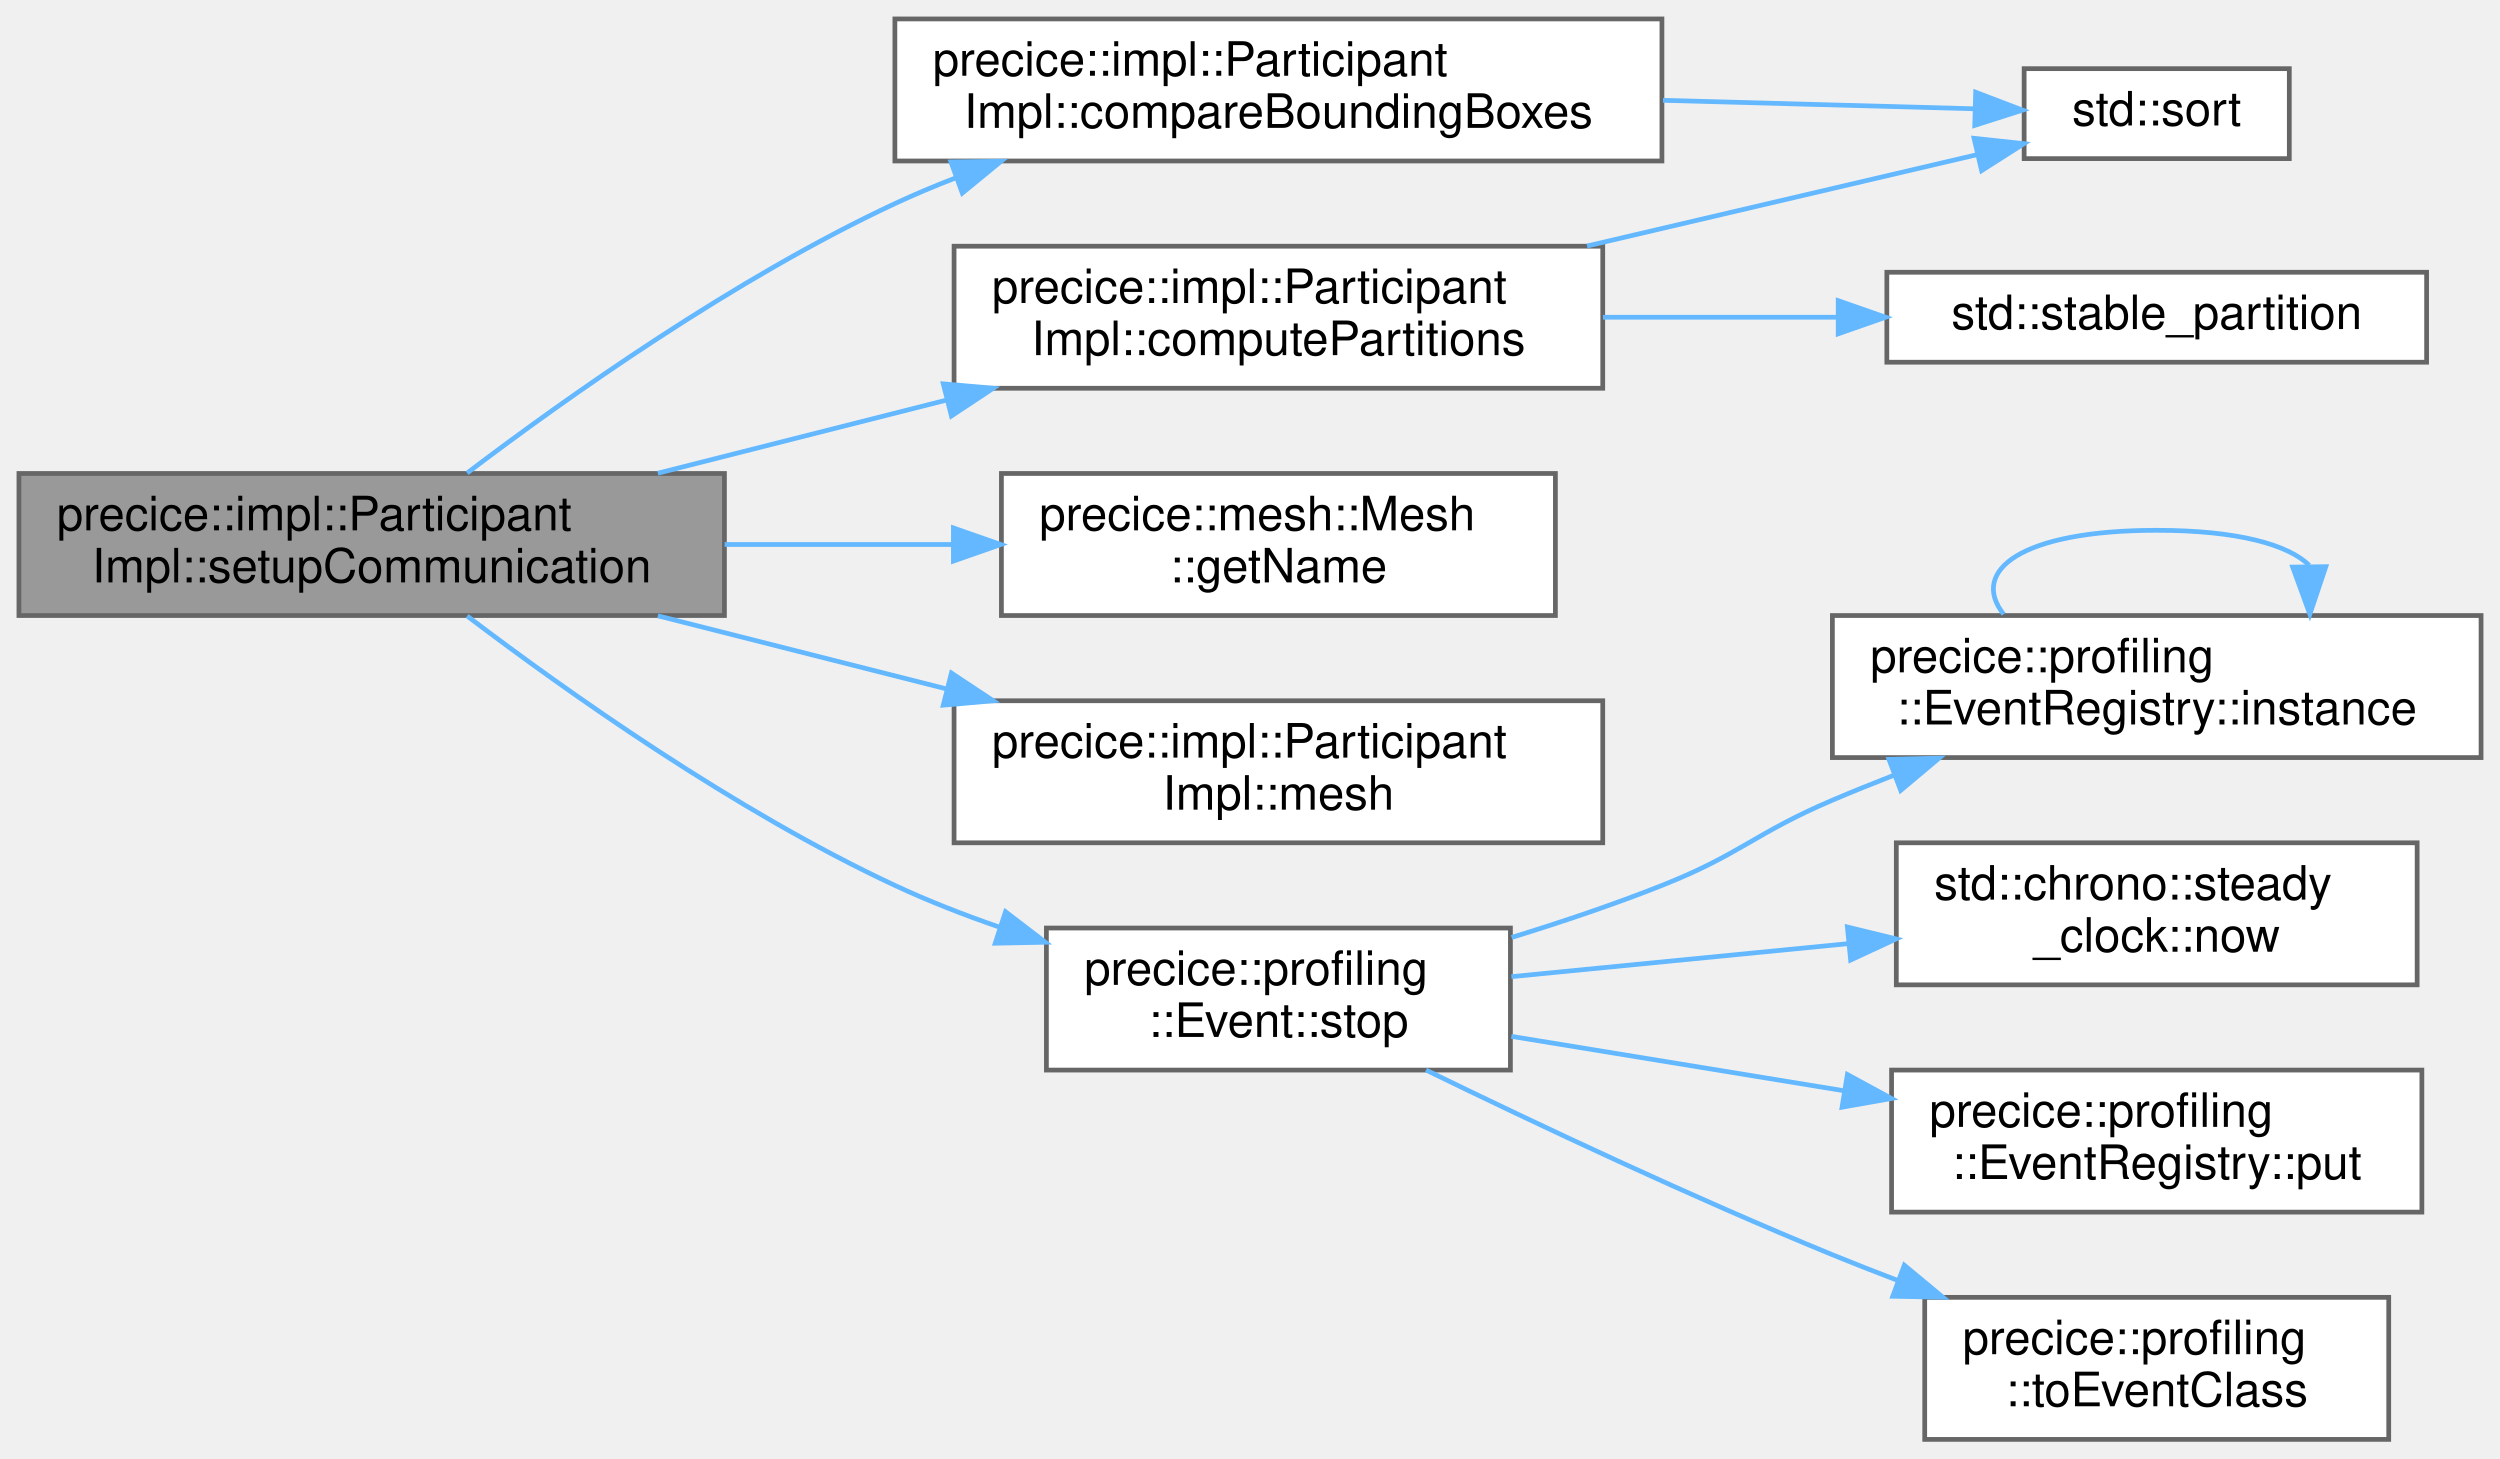
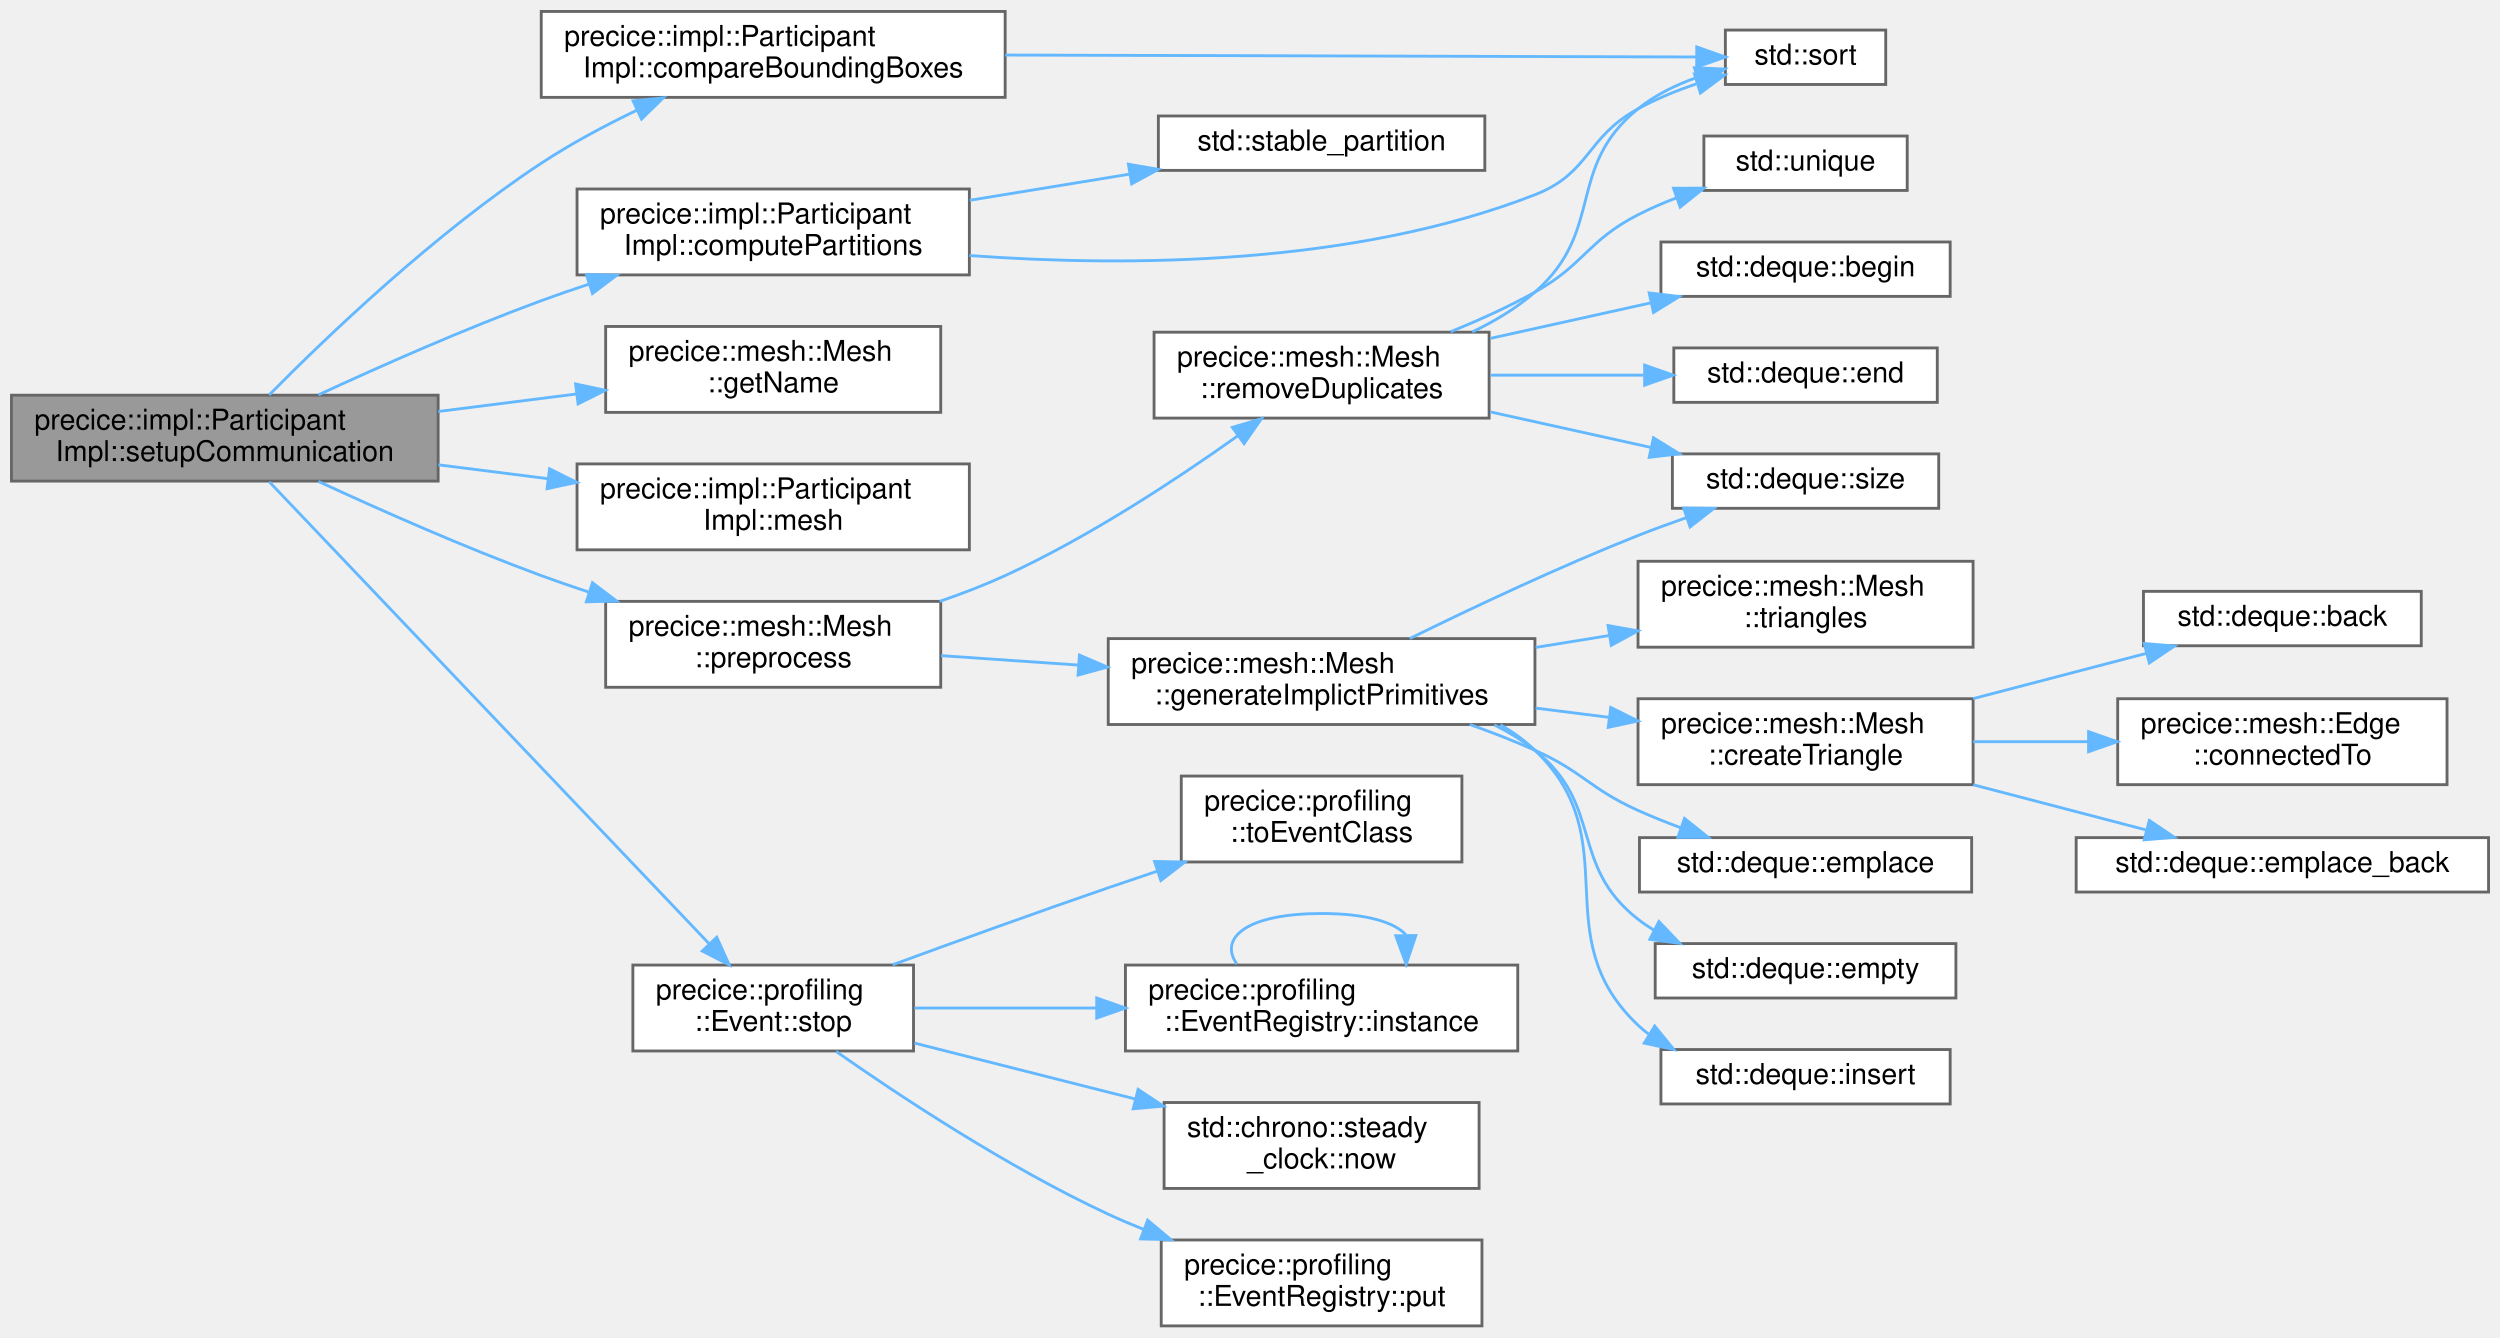
- <svg xmlns="http://www.w3.org/2000/svg" xmlns:xlink="http://www.w3.org/1999/xlink" width="528pt" height="308pt" viewBox="0.00 0.00 528.00 308.00">
-   <g id="graph0" class="graph" transform="scale(1 1) rotate(0) translate(4 304)">
+ <svg xmlns="http://www.w3.org/2000/svg" xmlns:xlink="http://www.w3.org/1999/xlink" width="873pt" height="467pt" viewBox="0.00 0.00 873.00 467.00">
+   <g id="graph0" class="graph" transform="scale(1 1) rotate(0) translate(4 463)">
    <g id="Node000001" class="node">
      <g id="a_Node000001">
        <a xlink:title="Connect participants including repartitioning.">
-           <polygon fill="#999999" stroke="#666666" points="149,-204 0,-204 0,-174 149,-174 149,-204" />
-           <text text-anchor="start" x="8" y="-192" font-family="Helvetica,sans-Serif" font-size="10.00">precice::impl::Participant</text>
-           <text text-anchor="middle" x="74.5" y="-181" font-family="Helvetica,sans-Serif" font-size="10.00">Impl::setupCommunication</text>
+           <polygon fill="#999999" stroke="#666666" points="149,-325 0,-325 0,-295 149,-295 149,-325" />
+           <text text-anchor="start" x="8" y="-313" font-family="Helvetica,sans-Serif" font-size="10.00">precice::impl::Participant</text>
+           <text text-anchor="middle" x="74.5" y="-302" font-family="Helvetica,sans-Serif" font-size="10.00">Impl::setupCommunication</text>
        </a>
      </g>
    </g>
    <g id="Node000002" class="node">
      <g id="a_Node000002">
        <a xlink:href="classprecice_1_1impl_1_1ParticipantImpl.html#ada8ccd6728d0f37d66cf4d6d3a7dcb24" target="_top" xlink:title="Communicate bounding boxes and look for overlaps.">
-           <polygon fill="white" stroke="#666666" points="347,-300 185,-300 185,-270 347,-270 347,-300" />
-           <text text-anchor="start" x="193" y="-288" font-family="Helvetica,sans-Serif" font-size="10.00">precice::impl::Participant</text>
-           <text text-anchor="middle" x="266" y="-277" font-family="Helvetica,sans-Serif" font-size="10.00">Impl::compareBoundingBoxes</text>
+           <polygon fill="white" stroke="#666666" points="347,-459 185,-459 185,-429 347,-429 347,-459" />
+           <text text-anchor="start" x="193" y="-447" font-family="Helvetica,sans-Serif" font-size="10.00">precice::impl::Participant</text>
+           <text text-anchor="middle" x="266" y="-436" font-family="Helvetica,sans-Serif" font-size="10.00">Impl::compareBoundingBoxes</text>
        </a>
      </g>
    </g>
    <g id="edge1_Node000001_Node000002" class="edge">
      <g id="a_edge1_Node000001_Node000002">
        <a xlink:title=" ">
-           <path fill="none" stroke="#63b8ff" d="M94.66,-204.1C115.76,-220.11 151.19,-245.22 185,-261 189.1,-262.91 193.39,-264.72 197.77,-266.41" />
-           <polygon fill="#63b8ff" stroke="#63b8ff" points="196.84,-269.8 207.43,-269.94 199.24,-263.22 196.84,-269.8" />
+           <path fill="none" stroke="#63b8ff" d="M90,-325.1C110.01,-345.35 147.82,-381.55 185,-406 195.34,-412.8 207.08,-419.08 218.33,-424.49" />
+           <polygon fill="#63b8ff" stroke="#63b8ff" points="217.07,-427.77 227.61,-428.83 220.03,-421.42 217.07,-427.77" />
        </a>
      </g>
    </g>
    <g id="Node000004" class="node">
      <g id="a_Node000004">
        <a xlink:href="classprecice_1_1impl_1_1ParticipantImpl.html#a26227c0b243889210010bb443ec0c29e" target="_top" xlink:title="Communicate meshes and create partitions.">
-           <polygon fill="white" stroke="#666666" points="334.5,-252 197.5,-252 197.5,-222 334.5,-222 334.5,-252" />
-           <text text-anchor="start" x="205.5" y="-240" font-family="Helvetica,sans-Serif" font-size="10.00">precice::impl::Participant</text>
-           <text text-anchor="middle" x="266" y="-229" font-family="Helvetica,sans-Serif" font-size="10.00">Impl::computePartitions</text>
+           <polygon fill="white" stroke="#666666" points="334.5,-397 197.5,-397 197.5,-367 334.5,-367 334.5,-397" />
+           <text text-anchor="start" x="205.5" y="-385" font-family="Helvetica,sans-Serif" font-size="10.00">precice::impl::Participant</text>
+           <text text-anchor="middle" x="266" y="-374" font-family="Helvetica,sans-Serif" font-size="10.00">Impl::computePartitions</text>
        </a>
      </g>
    </g>
    <g id="edge3_Node000001_Node000004" class="edge">
      <g id="a_edge3_Node000001_Node000004">
        <a xlink:title=" ">
-           <path fill="none" stroke="#63b8ff" d="M134.94,-204.06C154.25,-208.95 175.85,-214.42 195.81,-219.48" />
-           <polygon fill="#63b8ff" stroke="#63b8ff" points="195.22,-222.93 205.77,-222 196.94,-216.15 195.22,-222.93" />
+           <path fill="none" stroke="#63b8ff" d="M107.18,-325.11C128.83,-335.13 158.31,-348.19 185,-358 190.41,-359.99 196.06,-361.94 201.75,-363.81" />
+           <polygon fill="#63b8ff" stroke="#63b8ff" points="200.75,-367.16 211.34,-366.89 202.89,-360.5 200.75,-367.16" />
        </a>
      </g>
    </g>
    <g id="Node000006" class="node">
      <g id="a_Node000006">
        <a xlink:href="classprecice_1_1mesh_1_1Mesh.html#a3185fe962ba3e8fe0b3cf451681e6a48" target="_top" xlink:title="Returns the name of the mesh, as set in the config file.">
-           <polygon fill="white" stroke="#666666" points="324.5,-204 207.5,-204 207.5,-174 324.5,-174 324.5,-204" />
-           <text text-anchor="start" x="215.5" y="-192" font-family="Helvetica,sans-Serif" font-size="10.00">precice::mesh::Mesh</text>
-           <text text-anchor="middle" x="266" y="-181" font-family="Helvetica,sans-Serif" font-size="10.00">::getName</text>
+           <polygon fill="white" stroke="#666666" points="324.5,-349 207.5,-349 207.5,-319 324.5,-319 324.5,-349" />
+           <text text-anchor="start" x="215.5" y="-337" font-family="Helvetica,sans-Serif" font-size="10.00">precice::mesh::Mesh</text>
+           <text text-anchor="middle" x="266" y="-326" font-family="Helvetica,sans-Serif" font-size="10.00">::getName</text>
        </a>
      </g>
    </g>
    <g id="edge6_Node000001_Node000006" class="edge">
      <g id="a_edge6_Node000001_Node000006">
        <a xlink:title=" ">
-           <path fill="none" stroke="#63b8ff" d="M149.04,-189C164.91,-189 181.62,-189 197.26,-189" />
-           <polygon fill="#63b8ff" stroke="#63b8ff" points="197.36,-192.5 207.36,-189 197.36,-185.5 197.36,-192.5" />
+           <path fill="none" stroke="#63b8ff" d="M149.04,-319.31C164.91,-321.32 181.62,-323.44 197.26,-325.42" />
+           <polygon fill="#63b8ff" stroke="#63b8ff" points="197,-328.92 207.36,-326.7 197.88,-321.97 197,-328.92" />
        </a>
      </g>
    </g>
    <g id="Node000007" class="node">
      <g id="a_Node000007">
        <a xlink:href="classprecice_1_1impl_1_1ParticipantImpl.html#ada2527840695cfb6486a76a0938b6b82" target="_top" xlink:title="Allows to access a registered mesh.">
-           <polygon fill="white" stroke="#666666" points="334.5,-156 197.5,-156 197.5,-126 334.5,-126 334.5,-156" />
-           <text text-anchor="start" x="205.5" y="-144" font-family="Helvetica,sans-Serif" font-size="10.00">precice::impl::Participant</text>
-           <text text-anchor="middle" x="266" y="-133" font-family="Helvetica,sans-Serif" font-size="10.00">Impl::mesh</text>
+           <polygon fill="white" stroke="#666666" points="334.5,-301 197.5,-301 197.5,-271 334.5,-271 334.5,-301" />
+           <text text-anchor="start" x="205.5" y="-289" font-family="Helvetica,sans-Serif" font-size="10.00">precice::impl::Participant</text>
+           <text text-anchor="middle" x="266" y="-278" font-family="Helvetica,sans-Serif" font-size="10.00">Impl::mesh</text>
        </a>
      </g>
    </g>
    <g id="edge7_Node000001_Node000007" class="edge">
      <g id="a_edge7_Node000001_Node000007">
        <a xlink:title=" ">
-           <path fill="none" stroke="#63b8ff" d="M134.94,-173.94C154.25,-169.05 175.85,-163.58 195.81,-158.52" />
-           <polygon fill="#63b8ff" stroke="#63b8ff" points="196.94,-161.85 205.77,-156 195.22,-155.07 196.94,-161.85" />
+           <path fill="none" stroke="#63b8ff" d="M149.04,-300.69C161.6,-299.1 174.68,-297.44 187.34,-295.84" />
+           <polygon fill="#63b8ff" stroke="#63b8ff" points="187.91,-299.29 197.39,-294.56 187.03,-292.35 187.91,-299.29" />
        </a>
      </g>
    </g>
    <g id="Node000008" class="node">
      <g id="a_Node000008">
-         <a xlink:href="classprecice_1_1profiling_1_1Event.html#a4218cc284dfa09a754f4bf510e574066" target="_top" xlink:title="Stops a running event.">
-           <polygon fill="white" stroke="#666666" points="315,-108 217,-108 217,-78 315,-78 315,-108" />
-           <text text-anchor="start" x="225" y="-96" font-family="Helvetica,sans-Serif" font-size="10.00">precice::profiling</text>
-           <text text-anchor="middle" x="266" y="-85" font-family="Helvetica,sans-Serif" font-size="10.00">::Event::stop</text>
+         <a xlink:href="classprecice_1_1mesh_1_1Mesh.html#a90019bf5dada5463d461d7cccb4a5d4e" target="_top" xlink:title=" ">
+           <polygon fill="white" stroke="#666666" points="324.5,-253 207.5,-253 207.5,-223 324.5,-223 324.5,-253" />
+           <text text-anchor="start" x="215.5" y="-241" font-family="Helvetica,sans-Serif" font-size="10.00">precice::mesh::Mesh</text>
+           <text text-anchor="middle" x="266" y="-230" font-family="Helvetica,sans-Serif" font-size="10.00">::preprocess</text>
        </a>
      </g>
    </g>
    <g id="edge8_Node000001_Node000008" class="edge">
      <g id="a_edge8_Node000001_Node000008">
        <a xlink:title=" ">
-           <path fill="none" stroke="#63b8ff" d="M94.66,-173.9C115.76,-157.89 151.19,-132.78 185,-117 192.02,-113.72 199.6,-110.77 207.19,-108.15" />
-           <polygon fill="#63b8ff" stroke="#63b8ff" points="208.37,-111.44 216.78,-105 206.19,-104.79 208.37,-111.44" />
+           <path fill="none" stroke="#63b8ff" d="M107.18,-294.89C128.83,-284.87 158.31,-271.81 185,-262 190.41,-260.01 196.06,-258.06 201.75,-256.19" />
+           <polygon fill="#63b8ff" stroke="#63b8ff" points="202.89,-259.5 211.34,-253.11 200.75,-252.84 202.89,-259.5" />
+         </a>
+       </g>
+     </g>
+     <g id="Node000023" class="node">
+       <g id="a_Node000023">
+         <a xlink:href="classprecice_1_1profiling_1_1Event.html#a4218cc284dfa09a754f4bf510e574066" target="_top" xlink:title="Stops a running event.">
+           <polygon fill="white" stroke="#666666" points="315,-126 217,-126 217,-96 315,-96 315,-126" />
+           <text text-anchor="start" x="225" y="-114" font-family="Helvetica,sans-Serif" font-size="10.00">precice::profiling</text>
+           <text text-anchor="middle" x="266" y="-103" font-family="Helvetica,sans-Serif" font-size="10.00">::Event::stop</text>
+         </a>
+       </g>
+     </g>
+     <g id="edge25_Node000001_Node000023" class="edge">
+       <g id="a_edge25_Node000001_Node000023">
+         <a xlink:title=" ">
+           <path fill="none" stroke="#63b8ff" d="M90.06,-294.72C123.27,-259.83 204.8,-174.22 243.69,-133.38" />
+           <polygon fill="#63b8ff" stroke="#63b8ff" points="246.29,-135.72 250.65,-126.06 241.22,-130.89 246.29,-135.72" />
        </a>
      </g>
    </g>
    <g id="Node000003" class="node">
      <g id="a_Node000003">
        <a target="_parent" xlink:href="http://en.cppreference.com/w/cpp/algorithm/sort.html#" xlink:title=" ">
-           <polygon fill="white" stroke="#666666" points="479.5,-289.5 423.5,-289.5 423.5,-270.5 479.5,-270.5 479.5,-289.5" />
-           <text text-anchor="middle" x="451.5" y="-277.5" font-family="Helvetica,sans-Serif" font-size="10.00">std::sort</text>
+           <polygon fill="white" stroke="#666666" points="654.5,-452.5 598.5,-452.5 598.5,-433.5 654.5,-433.5 654.5,-452.5" />
+           <text text-anchor="middle" x="626.5" y="-440.5" font-family="Helvetica,sans-Serif" font-size="10.00">std::sort</text>
        </a>
      </g>
    </g>
    <g id="edge2_Node000002_Node000003" class="edge">
      <g id="a_edge2_Node000002_Node000003">
        <a xlink:title=" ">
-           <path fill="none" stroke="#63b8ff" d="M347.22,-282.81C370.17,-282.19 394.09,-281.54 413.13,-281.02" />
-           <polygon fill="#63b8ff" stroke="#63b8ff" points="413.26,-284.52 423.16,-280.74 413.07,-277.52 413.26,-284.52" />
+           <path fill="none" stroke="#63b8ff" d="M347.01,-443.78C422.23,-443.57 531.5,-443.26 588.21,-443.1" />
+           <polygon fill="#63b8ff" stroke="#63b8ff" points="588.51,-446.6 598.5,-443.08 588.49,-439.6 588.51,-446.6" />
        </a>
      </g>
    </g>
    <g id="edge4_Node000004_Node000003" class="edge">
      <g id="a_edge4_Node000004_Node000003">
        <a xlink:title=" ">
-           <path fill="none" stroke="#63b8ff" d="M331.18,-252.04C358.73,-258.49 389.93,-265.81 413.52,-271.33" />
-           <polygon fill="#63b8ff" stroke="#63b8ff" points="412.92,-274.79 423.45,-273.66 414.52,-267.97 412.92,-274.79" />
+           <path fill="none" stroke="#63b8ff" d="M334.51,-373.78C389.58,-369.75 468.38,-370.19 532,-395 551.4,-402.57 549.71,-415.03 568,-425 574.29,-428.43 581.34,-431.31 588.28,-433.7" />
+           <polygon fill="#63b8ff" stroke="#63b8ff" points="587.69,-437.18 598.28,-436.84 589.79,-430.5 587.69,-437.18" />
        </a>
      </g>
    </g>
    <g id="Node000005" class="node">
      <g id="a_Node000005">
        <a target="_parent" xlink:href="http://en.cppreference.com/w/cpp/algorithm/stable_partition.html#" xlink:title=" ">
-           <polygon fill="white" stroke="#666666" points="508.5,-246.5 394.5,-246.5 394.5,-227.5 508.5,-227.5 508.5,-246.5" />
-           <text text-anchor="middle" x="451.5" y="-234.5" font-family="Helvetica,sans-Serif" font-size="10.00">std::stable_partition</text>
+           <polygon fill="white" stroke="#666666" points="514.5,-422.5 400.5,-422.5 400.5,-403.5 514.5,-403.5 514.5,-422.5" />
+           <text text-anchor="middle" x="457.5" y="-410.5" font-family="Helvetica,sans-Serif" font-size="10.00">std::stable_partition</text>
        </a>
      </g>
    </g>
    <g id="edge5_Node000004_Node000005" class="edge">
      <g id="a_edge5_Node000004_Node000005">
        <a xlink:title=" ">
-           <path fill="none" stroke="#63b8ff" d="M334.55,-237C350.64,-237 367.81,-237 383.86,-237" />
-           <polygon fill="#63b8ff" stroke="#63b8ff" points="384.23,-240.5 394.23,-237 384.23,-233.5 384.23,-240.5" />
+           <path fill="none" stroke="#63b8ff" d="M334.61,-393.06C352.82,-396.04 372.48,-399.26 390.59,-402.22" />
+           <polygon fill="#63b8ff" stroke="#63b8ff" points="390.04,-405.67 400.48,-403.84 391.17,-398.77 390.04,-405.67" />
        </a>
      </g>
    </g>
    <g id="Node000009" class="node">
      <g id="a_Node000009">
-         <a xlink:href="classprecice_1_1profiling_1_1EventRegistry.html#a0a1555e6211794ef23fcaf7a4f41950d" target="_top" xlink:title="Returns the only instance (singleton) of the EventRegistry class.">
-           <polygon fill="white" stroke="#666666" points="520,-174 383,-174 383,-144 520,-144 520,-174" />
-           <text text-anchor="start" x="391" y="-162" font-family="Helvetica,sans-Serif" font-size="10.00">precice::profiling</text>
-           <text text-anchor="middle" x="451.5" y="-151" font-family="Helvetica,sans-Serif" font-size="10.00">::EventRegistry::instance</text>
+         <a xlink:href="classprecice_1_1mesh_1_1Mesh.html#a8450167a1e560d6083b9eac28066ff39" target="_top" xlink:title=" ">
+           <polygon fill="white" stroke="#666666" points="532,-240 383,-240 383,-210 532,-210 532,-240" />
+           <text text-anchor="start" x="391" y="-228" font-family="Helvetica,sans-Serif" font-size="10.00">precice::mesh::Mesh</text>
+           <text text-anchor="middle" x="457.5" y="-217" font-family="Helvetica,sans-Serif" font-size="10.00">::generateImplictPrimitives</text>
        </a>
      </g>
    </g>
    <g id="edge9_Node000008_Node000009" class="edge">
      <g id="a_edge9_Node000008_Node000009">
        <a xlink:title=" ">
-           <path fill="none" stroke="#63b8ff" d="M315.26,-106.01C325.84,-109.27 336.89,-112.99 347,-117 363.63,-123.59 366.54,-127.99 383,-135 387.17,-136.78 391.52,-138.53 395.91,-140.24" />
-           <polygon fill="#63b8ff" stroke="#63b8ff" points="394.95,-143.62 405.54,-143.88 397.43,-137.07 394.95,-143.62" />
+           <path fill="none" stroke="#63b8ff" d="M324.63,-234.05C339.78,-233.01 356.43,-231.86 372.65,-230.75" />
+           <polygon fill="#63b8ff" stroke="#63b8ff" points="372.94,-234.24 382.68,-230.06 372.46,-227.26 372.94,-234.24" />
+         </a>
+       </g>
+     </g>
+     <g id="Node000019" class="node">
+       <g id="a_Node000019">
+         <a xlink:href="classprecice_1_1mesh_1_1Mesh.html#a339d375dcc901100c90fdcd933a369af" target="_top" xlink:title="Removes all duplicate connectivity.">
+           <polygon fill="white" stroke="#666666" points="516,-347 399,-347 399,-317 516,-317 516,-347" />
+           <text text-anchor="start" x="407" y="-335" font-family="Helvetica,sans-Serif" font-size="10.00">precice::mesh::Mesh</text>
+           <text text-anchor="middle" x="457.5" y="-324" font-family="Helvetica,sans-Serif" font-size="10.00">::removeDuplicates</text>
+         </a>
+       </g>
+     </g>
+     <g id="edge19_Node000008_Node000019" class="edge">
+       <g id="a_edge19_Node000008_Node000019">
+         <a xlink:title=" ">
+           <path fill="none" stroke="#63b8ff" d="M324.1,-253C331.92,-255.67 339.75,-258.67 347,-262 376.2,-275.4 406.79,-295.54 428.19,-310.79" />
+           <polygon fill="#63b8ff" stroke="#63b8ff" points="426.33,-313.76 436.49,-316.78 430.43,-308.09 426.33,-313.76" />
        </a>
      </g>
    </g>
    <g id="Node000010" class="node">
      <g id="a_Node000010">
-         <a target="_parent" xlink:href="http://en.cppreference.com/w/cpp/chrono/steady_clock/now.html#" xlink:title=" ">
-           <polygon fill="white" stroke="#666666" points="506.5,-126 396.5,-126 396.5,-96 506.5,-96 506.5,-126" />
-           <text text-anchor="start" x="404.5" y="-114" font-family="Helvetica,sans-Serif" font-size="10.00">std::chrono::steady</text>
-           <text text-anchor="middle" x="451.5" y="-103" font-family="Helvetica,sans-Serif" font-size="10.00">_clock::now</text>
-         </a>
-       </g>
-     </g>
-     <g id="edge11_Node000008_Node000010" class="edge">
-       <g id="a_edge11_Node000008_Node000010">
-         <a xlink:title=" ">
-           <path fill="none" stroke="#63b8ff" d="M315.21,-97.73C336.95,-99.86 362.93,-102.41 386.29,-104.7" />
-           <polygon fill="#63b8ff" stroke="#63b8ff" points="386.17,-108.21 396.46,-105.7 386.85,-101.24 386.17,-108.21" />
+         <a xlink:href="classprecice_1_1mesh_1_1Mesh.html#a00c3db2576c63d8c6f351175ddc0a4d0" target="_top" xlink:title="Creates and initializes a Triangle object.">
+           <polygon fill="white" stroke="#666666" points="685,-219 568,-219 568,-189 685,-189 685,-219" />
+           <text text-anchor="start" x="576" y="-207" font-family="Helvetica,sans-Serif" font-size="10.00">precice::mesh::Mesh</text>
+           <text text-anchor="middle" x="626.5" y="-196" font-family="Helvetica,sans-Serif" font-size="10.00">::createTriangle</text>
+         </a>
+       </g>
+     </g>
+     <g id="edge10_Node000009_Node000010" class="edge">
+       <g id="a_edge10_Node000009_Node000010">
+         <a xlink:title=" ">
+           <path fill="none" stroke="#63b8ff" d="M532.23,-215.73C540.75,-214.66 549.39,-213.57 557.82,-212.51" />
+           <polygon fill="#63b8ff" stroke="#63b8ff" points="558.47,-215.96 567.96,-211.24 557.6,-209.01 558.47,-215.96" />
+         </a>
+       </g>
+     </g>
+     <g id="Node000014" class="node">
+       <g id="a_Node000014">
+         <a target="_parent" xlink:href="http://en.cppreference.com/w/cpp/container/deque/emplace.html#" xlink:title=" ">
+           <polygon fill="white" stroke="#666666" points="684.5,-170.5 568.5,-170.5 568.5,-151.5 684.5,-151.5 684.5,-170.5" />
+           <text text-anchor="middle" x="626.5" y="-158.5" font-family="Helvetica,sans-Serif" font-size="10.00">std::deque::emplace</text>
+         </a>
+       </g>
+     </g>
+     <g id="edge14_Node000009_Node000014" class="edge">
+       <g id="a_edge14_Node000009_Node000014">
+         <a xlink:title=" ">
+           <path fill="none" stroke="#63b8ff" d="M509.25,-210C516.98,-207.27 524.77,-204.24 532,-201 548.9,-193.42 551.11,-187.61 568,-180 572.73,-177.87 577.77,-175.85 582.84,-173.98" />
+           <polygon fill="#63b8ff" stroke="#63b8ff" points="584.23,-177.2 592.51,-170.59 581.92,-170.6 584.23,-177.2" />
+         </a>
+       </g>
+     </g>
+     <g id="Node000015" class="node">
+       <g id="a_Node000015">
+         <a target="_parent" xlink:href="http://en.cppreference.com/w/cpp/container/deque/empty.html#" xlink:title=" ">
+           <polygon fill="white" stroke="#666666" points="679,-133.5 574,-133.5 574,-114.5 679,-114.5 679,-133.5" />
+           <text text-anchor="middle" x="626.5" y="-121.5" font-family="Helvetica,sans-Serif" font-size="10.00">std::deque::empty</text>
+         </a>
+       </g>
+     </g>
+     <g id="edge15_Node000009_Node000015" class="edge">
+       <g id="a_edge15_Node000009_Node000015">
+         <a xlink:title=" ">
+           <path fill="none" stroke="#63b8ff" d="M517.81,-209.87C522.86,-207.35 527.68,-204.41 532,-201 556.09,-181.94 543.79,-160.91 568,-142 569.77,-140.61 571.66,-139.33 573.62,-138.15" />
+           <polygon fill="#63b8ff" stroke="#63b8ff" points="575.29,-141.22 582.61,-133.57 572.12,-134.99 575.29,-141.22" />
+         </a>
+       </g>
+     </g>
+     <g id="Node000016" class="node">
+       <g id="a_Node000016">
+         <a target="_parent" xlink:href="http://en.cppreference.com/w/cpp/container/deque/insert.html#" xlink:title=" ">
+           <polygon fill="white" stroke="#666666" points="677,-96.5 576,-96.5 576,-77.5 677,-77.5 677,-96.5" />
+           <text text-anchor="middle" x="626.5" y="-84.5" font-family="Helvetica,sans-Serif" font-size="10.00">std::deque::insert</text>
+         </a>
+       </g>
+     </g>
+     <g id="edge16_Node000009_Node000016" class="edge">
+       <g id="a_edge16_Node000009_Node000016">
+         <a xlink:title=" ">
+           <path fill="none" stroke="#63b8ff" d="M519.96,-209.9C524.33,-207.38 528.41,-204.44 532,-201 564.91,-169.48 534.9,-136.32 568,-105 569.14,-103.92 570.34,-102.91 571.6,-101.95" />
+           <polygon fill="#63b8ff" stroke="#63b8ff" points="573.82,-104.7 580.53,-96.5 570.17,-98.73 573.82,-104.7" />
+         </a>
+       </g>
+     </g>
+     <g id="Node000017" class="node">
+       <g id="a_Node000017">
+         <a target="_parent" xlink:href="http://en.cppreference.com/w/cpp/container/deque/size.html#" xlink:title=" ">
+           <polygon fill="white" stroke="#666666" points="673,-304.5 580,-304.5 580,-285.5 673,-285.5 673,-304.5" />
+           <text text-anchor="middle" x="626.5" y="-292.5" font-family="Helvetica,sans-Serif" font-size="10.00">std::deque::size</text>
+         </a>
+       </g>
+     </g>
+     <g id="edge17_Node000009_Node000017" class="edge">
+       <g id="a_edge17_Node000009_Node000017">
+         <a xlink:title=" ">
+           <path fill="none" stroke="#63b8ff" d="M488.3,-240.03C510.09,-250.74 540.51,-265.1 568,-276 573.45,-278.16 579.25,-280.28 584.99,-282.27" />
+           <polygon fill="#63b8ff" stroke="#63b8ff" points="583.93,-285.61 594.53,-285.5 586.17,-278.98 583.93,-285.61" />
+         </a>
+       </g>
+     </g>
+     <g id="Node000018" class="node">
+       <g id="a_Node000018">
+         <a xlink:href="classprecice_1_1mesh_1_1Mesh.html#ad24f3877f1ea7cd5cd5f93a6f2e4d3f9" target="_top" xlink:title="Returns modifiable container holding all triangles.">
+           <polygon fill="white" stroke="#666666" points="685,-267 568,-267 568,-237 685,-237 685,-267" />
+           <text text-anchor="start" x="576" y="-255" font-family="Helvetica,sans-Serif" font-size="10.00">precice::mesh::Mesh</text>
+           <text text-anchor="middle" x="626.5" y="-244" font-family="Helvetica,sans-Serif" font-size="10.00">::triangles</text>
+         </a>
+       </g>
+     </g>
+     <g id="edge18_Node000009_Node000018" class="edge">
+       <g id="a_edge18_Node000009_Node000018">
+         <a xlink:title=" ">
+           <path fill="none" stroke="#63b8ff" d="M532.23,-236.92C540.75,-238.3 549.39,-239.7 557.82,-241.06" />
+           <polygon fill="#63b8ff" stroke="#63b8ff" points="557.53,-244.56 567.96,-242.7 558.65,-237.65 557.53,-244.56" />
        </a>
      </g>
    </g>
    <g id="Node000011" class="node">
      <g id="a_Node000011">
-         <a xlink:href="classprecice_1_1profiling_1_1EventRegistry.html#a753aa85b27412998730b0837b601cf23" target="_top" xlink:title="Records an event.">
-           <polygon fill="white" stroke="#666666" points="507.5,-78 395.5,-78 395.5,-48 507.5,-48 507.5,-78" />
-           <text text-anchor="start" x="403.5" y="-66" font-family="Helvetica,sans-Serif" font-size="10.00">precice::profiling</text>
-           <text text-anchor="middle" x="451.5" y="-55" font-family="Helvetica,sans-Serif" font-size="10.00">::EventRegistry::put</text>
-         </a>
-       </g>
-     </g>
-     <g id="edge12_Node000008_Node000011" class="edge">
-       <g id="a_edge12_Node000008_Node000011">
-         <a xlink:title=" ">
-           <path fill="none" stroke="#63b8ff" d="M315.21,-85.12C336.67,-81.61 362.27,-77.42 385.39,-73.64" />
-           <polygon fill="#63b8ff" stroke="#63b8ff" points="386.17,-77.06 395.48,-72 385.04,-70.16 386.17,-77.06" />
+         <a target="_parent" xlink:href="http://en.cppreference.com/w/cpp/container/deque/back.html#" xlink:title=" ">
+           <polygon fill="white" stroke="#666666" points="841.5,-256.5 744.5,-256.5 744.5,-237.5 841.5,-237.5 841.5,-256.5" />
+           <text text-anchor="middle" x="793" y="-244.5" font-family="Helvetica,sans-Serif" font-size="10.00">std::deque::back</text>
+         </a>
+       </g>
+     </g>
+     <g id="edge11_Node000010_Node000011" class="edge">
+       <g id="a_edge11_Node000010_Node000011">
+         <a xlink:title=" ">
+           <path fill="none" stroke="#63b8ff" d="M685.03,-219.04C704.83,-224.21 726.72,-229.94 745.52,-234.85" />
+           <polygon fill="#63b8ff" stroke="#63b8ff" points="744.77,-238.27 755.33,-237.41 746.54,-231.5 744.77,-238.27" />
        </a>
      </g>
    </g>
    <g id="Node000012" class="node">
      <g id="a_Node000012">
+         <a xlink:href="classprecice_1_1mesh_1_1Edge.html#af27f4bd02d0b67cc5c3d04e2cf1ddee7" target="_top" xlink:title="Checks whether both edges share a vertex.">
+           <polygon fill="white" stroke="#666666" points="850.5,-219 735.5,-219 735.5,-189 850.5,-189 850.5,-219" />
+           <text text-anchor="start" x="743.5" y="-207" font-family="Helvetica,sans-Serif" font-size="10.00">precice::mesh::Edge</text>
+           <text text-anchor="middle" x="793" y="-196" font-family="Helvetica,sans-Serif" font-size="10.00">::connectedTo</text>
+         </a>
+       </g>
+     </g>
+     <g id="edge12_Node000010_Node000012" class="edge">
+       <g id="a_edge12_Node000010_Node000012">
+         <a xlink:title=" ">
+           <path fill="none" stroke="#63b8ff" d="M685.03,-204C698.03,-204 711.93,-204 725.27,-204" />
+           <polygon fill="#63b8ff" stroke="#63b8ff" points="725.33,-207.5 735.33,-204 725.33,-200.5 725.33,-207.5" />
+         </a>
+       </g>
+     </g>
+     <g id="Node000013" class="node">
+       <g id="a_Node000013">
+         <a target="_parent" xlink:href="http://en.cppreference.com/w/cpp/container/deque/emplace_back.html#" xlink:title=" ">
+           <polygon fill="white" stroke="#666666" points="865,-170.5 721,-170.5 721,-151.5 865,-151.5 865,-170.5" />
+           <text text-anchor="middle" x="793" y="-158.5" font-family="Helvetica,sans-Serif" font-size="10.00">std::deque::emplace_back</text>
+         </a>
+       </g>
+     </g>
+     <g id="edge13_Node000010_Node000013" class="edge">
+       <g id="a_edge13_Node000010_Node000013">
+         <a xlink:title=" ">
+           <path fill="none" stroke="#63b8ff" d="M685.03,-188.96C704.83,-183.79 726.72,-178.06 745.52,-173.15" />
+           <polygon fill="#63b8ff" stroke="#63b8ff" points="746.54,-176.5 755.33,-170.59 744.77,-169.73 746.54,-176.5" />
+         </a>
+       </g>
+     </g>
+     <g id="edge23_Node000019_Node000003" class="edge">
+       <g id="a_edge23_Node000019_Node000003">
+         <a xlink:title=" ">
+           <path fill="none" stroke="#63b8ff" d="M510.11,-347.09C517.97,-350.83 525.59,-355.41 532,-361 556.6,-382.45 542.64,-404.46 568,-425 573.92,-429.8 581.13,-433.32 588.42,-435.91" />
+           <polygon fill="#63b8ff" stroke="#63b8ff" points="587.7,-439.35 598.28,-438.89 589.72,-432.65 587.7,-439.35" />
+         </a>
+       </g>
+     </g>
+     <g id="edge22_Node000019_Node000017" class="edge">
+       <g id="a_edge22_Node000019_Node000017">
+         <a xlink:title=" ">
+           <path fill="none" stroke="#63b8ff" d="M516.44,-319.16C534.55,-315.15 554.44,-310.74 572.22,-306.81" />
+           <polygon fill="#63b8ff" stroke="#63b8ff" points="573.4,-310.13 582.41,-304.55 571.89,-303.29 573.4,-310.13" />
+         </a>
+       </g>
+     </g>
+     <g id="Node000020" class="node">
+       <g id="a_Node000020">
+         <a target="_parent" xlink:href="http://en.cppreference.com/w/cpp/container/deque/begin.html#" xlink:title=" ">
+           <polygon fill="white" stroke="#666666" points="677,-378.5 576,-378.5 576,-359.5 677,-359.5 677,-378.5" />
+           <text text-anchor="middle" x="626.5" y="-366.5" font-family="Helvetica,sans-Serif" font-size="10.00">std::deque::begin</text>
+         </a>
+       </g>
+     </g>
+     <g id="edge20_Node000019_Node000020" class="edge">
+       <g id="a_edge20_Node000019_Node000020">
+         <a xlink:title=" ">
+           <path fill="none" stroke="#63b8ff" d="M516.44,-344.84C534.55,-348.85 554.44,-353.26 572.22,-357.19" />
+           <polygon fill="#63b8ff" stroke="#63b8ff" points="571.89,-360.71 582.41,-359.45 573.4,-353.87 571.89,-360.71" />
+         </a>
+       </g>
+     </g>
+     <g id="Node000021" class="node">
+       <g id="a_Node000021">
+         <a target="_parent" xlink:href="http://en.cppreference.com/w/cpp/container/deque/end.html#" xlink:title=" ">
+           <polygon fill="white" stroke="#666666" points="672.5,-341.5 580.5,-341.5 580.5,-322.5 672.5,-322.5 672.5,-341.5" />
+           <text text-anchor="middle" x="626.5" y="-329.5" font-family="Helvetica,sans-Serif" font-size="10.00">std::deque::end</text>
+         </a>
+       </g>
+     </g>
+     <g id="edge21_Node000019_Node000021" class="edge">
+       <g id="a_edge21_Node000019_Node000021">
+         <a xlink:title=" ">
+           <path fill="none" stroke="#63b8ff" d="M516.44,-332C533.76,-332 552.7,-332 569.87,-332" />
+           <polygon fill="#63b8ff" stroke="#63b8ff" points="570.3,-335.5 580.3,-332 570.3,-328.5 570.3,-335.5" />
+         </a>
+       </g>
+     </g>
+     <g id="Node000022" class="node">
+       <g id="a_Node000022">
+         <a target="_parent" xlink:href="http://en.cppreference.com/w/cpp/algorithm/unique.html#" xlink:title=" ">
+           <polygon fill="white" stroke="#666666" points="662,-415.5 591,-415.5 591,-396.5 662,-396.5 662,-415.5" />
+           <text text-anchor="middle" x="626.5" y="-403.5" font-family="Helvetica,sans-Serif" font-size="10.00">std::unique</text>
+         </a>
+       </g>
+     </g>
+     <g id="edge24_Node000019_Node000022" class="edge">
+       <g id="a_edge24_Node000019_Node000022">
+         <a xlink:title=" ">
+           <path fill="none" stroke="#63b8ff" d="M502.53,-347.15C512.46,-351.17 522.78,-355.85 532,-361 549.46,-370.76 550.2,-378.88 568,-388 572.26,-390.18 576.83,-392.16 581.46,-393.93" />
+           <polygon fill="#63b8ff" stroke="#63b8ff" points="580.4,-397.27 590.99,-397.29 582.72,-390.66 580.4,-397.27" />
+         </a>
+       </g>
+     </g>
+     <g id="Node000024" class="node">
+       <g id="a_Node000024">
+         <a xlink:href="classprecice_1_1profiling_1_1EventRegistry.html#a0a1555e6211794ef23fcaf7a4f41950d" target="_top" xlink:title="Returns the only instance (singleton) of the EventRegistry class.">
+           <polygon fill="white" stroke="#666666" points="526,-126 389,-126 389,-96 526,-96 526,-126" />
+           <text text-anchor="start" x="397" y="-114" font-family="Helvetica,sans-Serif" font-size="10.00">precice::profiling</text>
+           <text text-anchor="middle" x="457.5" y="-103" font-family="Helvetica,sans-Serif" font-size="10.00">::EventRegistry::instance</text>
+         </a>
+       </g>
+     </g>
+     <g id="edge26_Node000023_Node000024" class="edge">
+       <g id="a_edge26_Node000023_Node000024">
+         <a xlink:title=" ">
+           <path fill="none" stroke="#63b8ff" d="M315.31,-111C334.62,-111 357.35,-111 378.87,-111" />
+           <polygon fill="#63b8ff" stroke="#63b8ff" points="378.98,-114.5 388.98,-111 378.98,-107.5 378.98,-114.5" />
+         </a>
+       </g>
+     </g>
+     <g id="Node000025" class="node">
+       <g id="a_Node000025">
+         <a target="_parent" xlink:href="http://en.cppreference.com/w/cpp/chrono/steady_clock/now.html#" xlink:title=" ">
+           <polygon fill="white" stroke="#666666" points="512.5,-78 402.5,-78 402.5,-48 512.5,-48 512.5,-78" />
+           <text text-anchor="start" x="410.5" y="-66" font-family="Helvetica,sans-Serif" font-size="10.00">std::chrono::steady</text>
+           <text text-anchor="middle" x="457.5" y="-55" font-family="Helvetica,sans-Serif" font-size="10.00">_clock::now</text>
+         </a>
+       </g>
+     </g>
+     <g id="edge28_Node000023_Node000025" class="edge">
+       <g id="a_edge28_Node000023_Node000025">
+         <a xlink:title=" ">
+           <path fill="none" stroke="#63b8ff" d="M315.31,-98.76C338.74,-92.83 367.2,-85.62 392.41,-79.23" />
+           <polygon fill="#63b8ff" stroke="#63b8ff" points="393.42,-82.59 402.26,-76.74 391.71,-75.8 393.42,-82.59" />
+         </a>
+       </g>
+     </g>
+     <g id="Node000026" class="node">
+       <g id="a_Node000026">
+         <a xlink:href="classprecice_1_1profiling_1_1EventRegistry.html#a753aa85b27412998730b0837b601cf23" target="_top" xlink:title="Records an event.">
+           <polygon fill="white" stroke="#666666" points="513.5,-30 401.5,-30 401.5,0 513.5,0 513.5,-30" />
+           <text text-anchor="start" x="409.5" y="-18" font-family="Helvetica,sans-Serif" font-size="10.00">precice::profiling</text>
+           <text text-anchor="middle" x="457.5" y="-7" font-family="Helvetica,sans-Serif" font-size="10.00">::EventRegistry::put</text>
+         </a>
+       </g>
+     </g>
+     <g id="edge29_Node000023_Node000026" class="edge">
+       <g id="a_edge29_Node000023_Node000026">
+         <a xlink:title=" ">
+           <path fill="none" stroke="#63b8ff" d="M287.94,-95.85C310.52,-80.03 347.97,-55.3 383,-39 387.01,-37.13 391.21,-35.35 395.47,-33.66" />
+           <polygon fill="#63b8ff" stroke="#63b8ff" points="396.76,-36.91 404.88,-30.11 394.29,-30.36 396.76,-36.91" />
+         </a>
+       </g>
+     </g>
+     <g id="Node000027" class="node">
+       <g id="a_Node000027">
        <a xlink:href="namespaceprecice_1_1profiling.html#a48977ee19475dd567366722467c67aae" target="_top" xlink:title=" ">
-           <polygon fill="white" stroke="#666666" points="500.5,-30 402.5,-30 402.5,0 500.5,0 500.5,-30" />
-           <text text-anchor="start" x="410.5" y="-18" font-family="Helvetica,sans-Serif" font-size="10.00">precice::profiling</text>
-           <text text-anchor="middle" x="451.5" y="-7" font-family="Helvetica,sans-Serif" font-size="10.00">::toEventClass</text>
-         </a>
-       </g>
-     </g>
-     <g id="edge13_Node000008_Node000012" class="edge">
-       <g id="a_edge13_Node000008_Node000012">
-         <a xlink:title=" ">
-           <path fill="none" stroke="#63b8ff" d="M297.18,-78C320.39,-66.69 353.4,-51.12 383,-39 387.44,-37.18 392.08,-35.37 396.75,-33.59" />
-           <polygon fill="#63b8ff" stroke="#63b8ff" points="398.19,-36.79 406.34,-30.03 395.75,-30.23 398.19,-36.79" />
-         </a>
-       </g>
-     </g>
-     <g id="edge10_Node000009_Node000009" class="edge">
-       <g id="a_edge10_Node000009_Node000009">
-         <a xlink:title=" ">
-           <path fill="none" stroke="#63b8ff" d="M419.16,-174.28C411.97,-183.41 422.75,-192 451.5,-192 468.57,-192 479.31,-188.97 483.71,-184.6" />
-           <polygon fill="#63b8ff" stroke="#63b8ff" points="487.21,-184.32 483.84,-174.28 480.21,-184.23 487.21,-184.32" />
+           <polygon fill="white" stroke="#666666" points="506.5,-192 408.5,-192 408.5,-162 506.5,-162 506.5,-192" />
+           <text text-anchor="start" x="416.5" y="-180" font-family="Helvetica,sans-Serif" font-size="10.00">precice::profiling</text>
+           <text text-anchor="middle" x="457.5" y="-169" font-family="Helvetica,sans-Serif" font-size="10.00">::toEventClass</text>
+         </a>
+       </g>
+     </g>
+     <g id="edge30_Node000023_Node000027" class="edge">
+       <g id="a_edge30_Node000023_Node000027">
+         <a xlink:title=" ">
+           <path fill="none" stroke="#63b8ff" d="M307.69,-126.09C329.89,-134.23 357.89,-144.36 383,-153 388.53,-154.9 394.3,-156.85 400.08,-158.78" />
+           <polygon fill="#63b8ff" stroke="#63b8ff" points="399.17,-162.17 409.77,-161.99 401.37,-155.52 399.17,-162.17" />
+         </a>
+       </g>
+     </g>
+     <g id="edge27_Node000024_Node000024" class="edge">
+       <g id="a_edge27_Node000024_Node000024">
+         <a xlink:title=" ">
+           <path fill="none" stroke="#63b8ff" d="M427.97,-126.28C421.41,-135.41 431.25,-144 457.5,-144 473.09,-144 482.89,-140.97 486.91,-136.6" />
+           <polygon fill="#63b8ff" stroke="#63b8ff" points="490.41,-136.32 487.03,-126.28 483.41,-136.23 490.41,-136.32" />
        </a>
      </g>
    </g>
  </g>
</svg>
